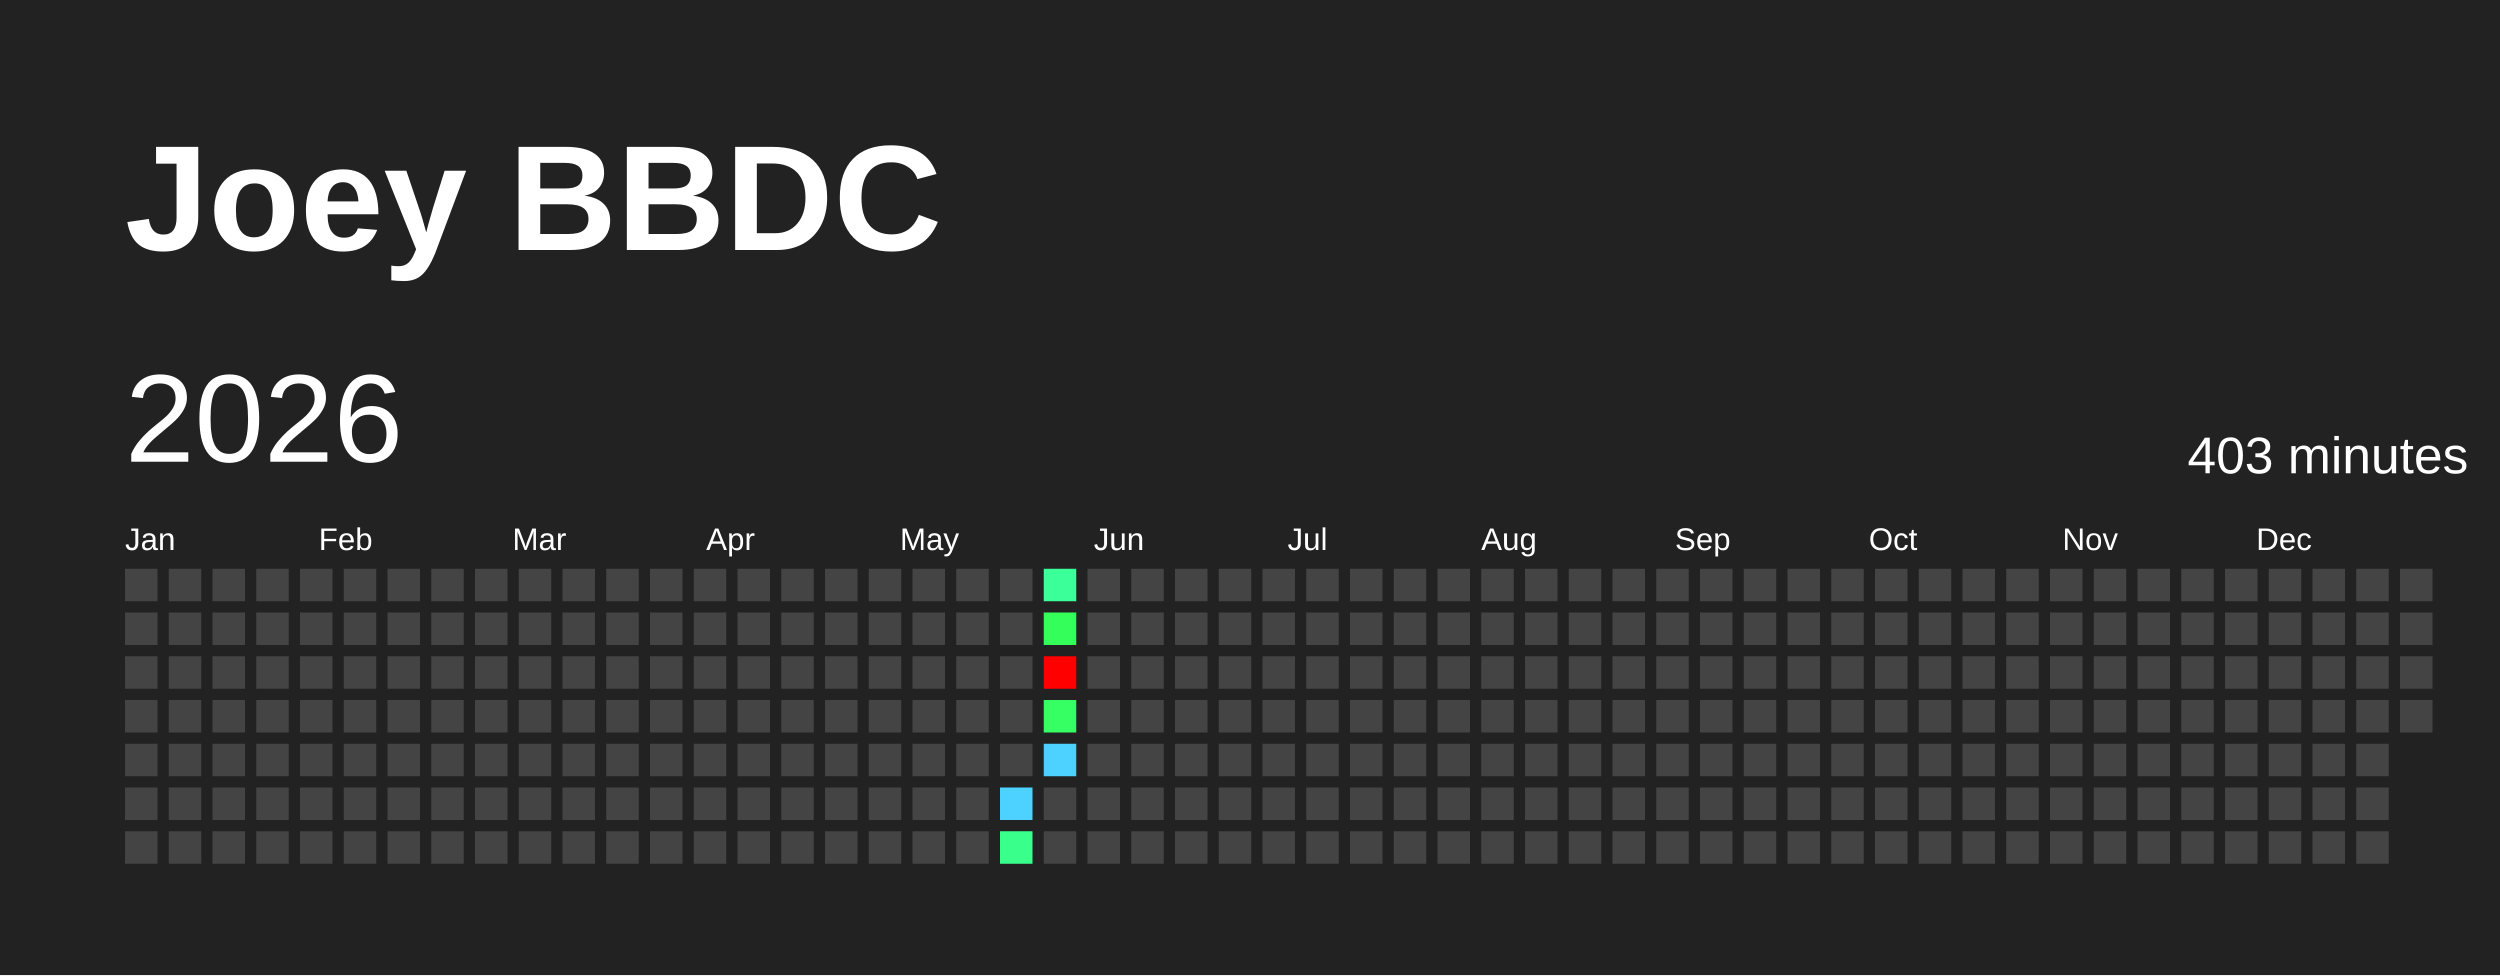
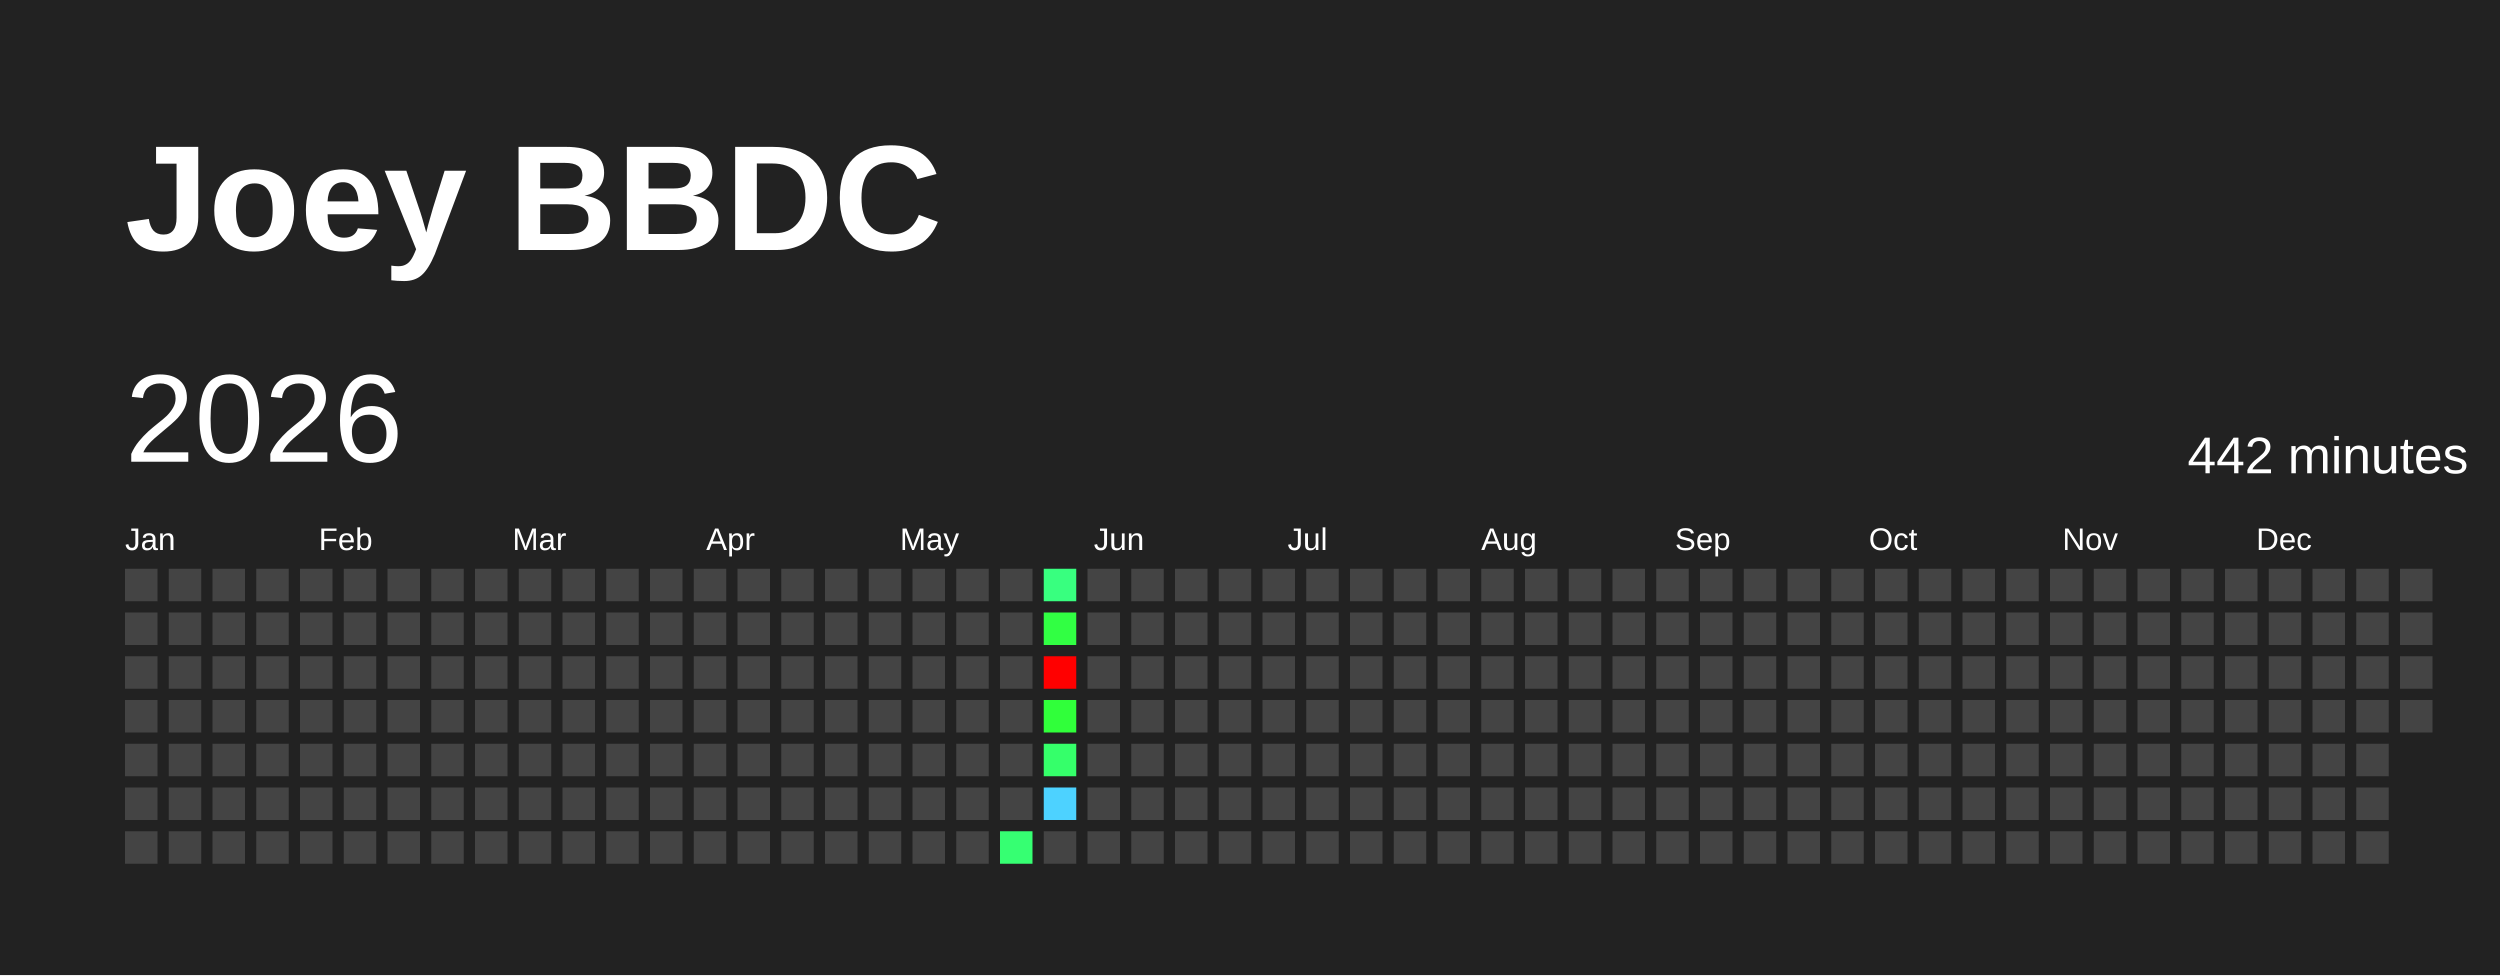
<svg xmlns="http://www.w3.org/2000/svg" baseProfile="full" height="78mm" version="1.1" viewBox="0,0,200,78" width="200mm">
  <defs />
  <rect fill="#222222" height="78" width="200" x="0" y="0" />
  <text fill="#FFFFFF" style="font-size:12px; font-family:Arial; font-weight:bold;" x="10" y="20">Joey BBDC</text>
  <text dominant-baseline="hanging" fill="#FFFFFF" style="font-size:10.0px; font-family:Arial;" x="10" y="30">2026</text>
-   <text dominant-baseline="hanging" fill="#FFFFFF" style="font-size:4.125px; font-family:Arial;" x="175" y="35">403 minutes</text>
+   <text dominant-baseline="hanging" fill="#FFFFFF" style="font-size:4.125px; font-family:Arial;" x="175" y="35">442 minutes</text>
  <text fill="#FFFFFF" style="font-size:2.5px; font-family:Arial" x="10.0" y="44">Jan</text>
  <text fill="#FFFFFF" style="font-size:2.5px; font-family:Arial" x="25.5" y="44">Feb</text>
  <text fill="#FFFFFF" style="font-size:2.5px; font-family:Arial" x="41.0" y="44">Mar</text>
  <text fill="#FFFFFF" style="font-size:2.5px; font-family:Arial" x="56.5" y="44">Apr</text>
  <text fill="#FFFFFF" style="font-size:2.5px; font-family:Arial" x="72.0" y="44">May</text>
  <text fill="#FFFFFF" style="font-size:2.5px; font-family:Arial" x="87.5" y="44">Jun</text>
  <text fill="#FFFFFF" style="font-size:2.5px; font-family:Arial" x="103.0" y="44">Jul</text>
  <text fill="#FFFFFF" style="font-size:2.5px; font-family:Arial" x="118.5" y="44">Aug</text>
  <text fill="#FFFFFF" style="font-size:2.5px; font-family:Arial" x="134.0" y="44">Sep</text>
  <text fill="#FFFFFF" style="font-size:2.5px; font-family:Arial" x="149.5" y="44">Oct</text>
  <text fill="#FFFFFF" style="font-size:2.5px; font-family:Arial" x="165.0" y="44">Nov</text>
  <text fill="#FFFFFF" style="font-size:2.5px; font-family:Arial" x="180.5" y="44">Dec</text>
  <rect fill="#444444" height="2.6" width="2.6" x="10.0" y="45.5" />
  <rect fill="#444444" height="2.6" width="2.6" x="10.0" y="49.0" />
  <rect fill="#444444" height="2.6" width="2.6" x="10.0" y="52.5" />
  <rect fill="#444444" height="2.6" width="2.6" x="10.0" y="56.0" />
  <rect fill="#444444" height="2.6" width="2.6" x="10.0" y="59.5" />
  <rect fill="#444444" height="2.6" width="2.6" x="10.0" y="63.0" />
  <rect fill="#444444" height="2.6" width="2.6" x="10.0" y="66.5" />
  <rect fill="#444444" height="2.6" width="2.6" x="13.5" y="45.5" />
  <rect fill="#444444" height="2.6" width="2.6" x="13.5" y="49.0" />
  <rect fill="#444444" height="2.6" width="2.6" x="13.5" y="52.5" />
  <rect fill="#444444" height="2.6" width="2.6" x="13.5" y="56.0" />
  <rect fill="#444444" height="2.6" width="2.6" x="13.5" y="59.5" />
  <rect fill="#444444" height="2.6" width="2.6" x="13.5" y="63.0" />
  <rect fill="#444444" height="2.6" width="2.6" x="13.5" y="66.5" />
  <rect fill="#444444" height="2.6" width="2.6" x="17.0" y="45.5" />
  <rect fill="#444444" height="2.6" width="2.6" x="17.0" y="49.0" />
  <rect fill="#444444" height="2.6" width="2.6" x="17.0" y="52.5" />
  <rect fill="#444444" height="2.6" width="2.6" x="17.0" y="56.0" />
  <rect fill="#444444" height="2.6" width="2.6" x="17.0" y="59.5" />
  <rect fill="#444444" height="2.6" width="2.6" x="17.0" y="63.0" />
  <rect fill="#444444" height="2.6" width="2.6" x="17.0" y="66.5" />
  <rect fill="#444444" height="2.6" width="2.6" x="20.5" y="45.5" />
  <rect fill="#444444" height="2.6" width="2.6" x="20.5" y="49.0" />
  <rect fill="#444444" height="2.6" width="2.6" x="20.5" y="52.5" />
  <rect fill="#444444" height="2.6" width="2.6" x="20.5" y="56.0" />
  <rect fill="#444444" height="2.6" width="2.6" x="20.5" y="59.5" />
  <rect fill="#444444" height="2.6" width="2.6" x="20.5" y="63.0" />
  <rect fill="#444444" height="2.6" width="2.6" x="20.5" y="66.5" />
  <rect fill="#444444" height="2.6" width="2.6" x="24.0" y="45.5" />
  <rect fill="#444444" height="2.6" width="2.6" x="24.0" y="49.0" />
  <rect fill="#444444" height="2.6" width="2.6" x="24.0" y="52.5" />
  <rect fill="#444444" height="2.6" width="2.6" x="24.0" y="56.0" />
  <rect fill="#444444" height="2.6" width="2.6" x="24.0" y="59.5" />
  <rect fill="#444444" height="2.6" width="2.6" x="24.0" y="63.0" />
  <rect fill="#444444" height="2.6" width="2.6" x="24.0" y="66.5" />
  <rect fill="#444444" height="2.6" width="2.6" x="27.5" y="45.5" />
  <rect fill="#444444" height="2.6" width="2.6" x="27.5" y="49.0" />
  <rect fill="#444444" height="2.6" width="2.6" x="27.5" y="52.5" />
  <rect fill="#444444" height="2.6" width="2.6" x="27.5" y="56.0" />
  <rect fill="#444444" height="2.6" width="2.6" x="27.5" y="59.5" />
  <rect fill="#444444" height="2.6" width="2.6" x="27.5" y="63.0" />
  <rect fill="#444444" height="2.6" width="2.6" x="27.5" y="66.5" />
  <rect fill="#444444" height="2.6" width="2.6" x="31.0" y="45.5" />
  <rect fill="#444444" height="2.6" width="2.6" x="31.0" y="49.0" />
  <rect fill="#444444" height="2.6" width="2.6" x="31.0" y="52.5" />
  <rect fill="#444444" height="2.6" width="2.6" x="31.0" y="56.0" />
  <rect fill="#444444" height="2.6" width="2.6" x="31.0" y="59.5" />
  <rect fill="#444444" height="2.6" width="2.6" x="31.0" y="63.0" />
  <rect fill="#444444" height="2.6" width="2.6" x="31.0" y="66.5" />
  <rect fill="#444444" height="2.6" width="2.6" x="34.5" y="45.5" />
  <rect fill="#444444" height="2.6" width="2.6" x="34.5" y="49.0" />
  <rect fill="#444444" height="2.6" width="2.6" x="34.5" y="52.5" />
  <rect fill="#444444" height="2.6" width="2.6" x="34.5" y="56.0" />
  <rect fill="#444444" height="2.6" width="2.6" x="34.5" y="59.5" />
  <rect fill="#444444" height="2.6" width="2.6" x="34.5" y="63.0" />
  <rect fill="#444444" height="2.6" width="2.6" x="34.5" y="66.5" />
  <rect fill="#444444" height="2.6" width="2.6" x="38.0" y="45.5" />
  <rect fill="#444444" height="2.6" width="2.6" x="38.0" y="49.0" />
  <rect fill="#444444" height="2.6" width="2.6" x="38.0" y="52.5" />
  <rect fill="#444444" height="2.6" width="2.6" x="38.0" y="56.0" />
  <rect fill="#444444" height="2.6" width="2.6" x="38.0" y="59.5" />
  <rect fill="#444444" height="2.6" width="2.6" x="38.0" y="63.0" />
  <rect fill="#444444" height="2.6" width="2.6" x="38.0" y="66.5" />
  <rect fill="#444444" height="2.6" width="2.6" x="41.5" y="45.5" />
  <rect fill="#444444" height="2.6" width="2.6" x="41.5" y="49.0" />
  <rect fill="#444444" height="2.6" width="2.6" x="41.5" y="52.5" />
  <rect fill="#444444" height="2.6" width="2.6" x="41.5" y="56.0" />
  <rect fill="#444444" height="2.6" width="2.6" x="41.5" y="59.5" />
  <rect fill="#444444" height="2.6" width="2.6" x="41.5" y="63.0" />
  <rect fill="#444444" height="2.6" width="2.6" x="41.5" y="66.5" />
  <rect fill="#444444" height="2.6" width="2.6" x="45.0" y="45.5" />
  <rect fill="#444444" height="2.6" width="2.6" x="45.0" y="49.0" />
  <rect fill="#444444" height="2.6" width="2.6" x="45.0" y="52.5" />
  <rect fill="#444444" height="2.6" width="2.6" x="45.0" y="56.0" />
  <rect fill="#444444" height="2.6" width="2.6" x="45.0" y="59.5" />
  <rect fill="#444444" height="2.6" width="2.6" x="45.0" y="63.0" />
  <rect fill="#444444" height="2.6" width="2.6" x="45.0" y="66.5" />
  <rect fill="#444444" height="2.6" width="2.6" x="48.5" y="45.5" />
  <rect fill="#444444" height="2.6" width="2.6" x="48.5" y="49.0" />
  <rect fill="#444444" height="2.6" width="2.6" x="48.5" y="52.5" />
  <rect fill="#444444" height="2.6" width="2.6" x="48.5" y="56.0" />
  <rect fill="#444444" height="2.6" width="2.6" x="48.5" y="59.5" />
  <rect fill="#444444" height="2.6" width="2.6" x="48.5" y="63.0" />
  <rect fill="#444444" height="2.6" width="2.6" x="48.5" y="66.5" />
  <rect fill="#444444" height="2.6" width="2.6" x="52.0" y="45.5" />
  <rect fill="#444444" height="2.6" width="2.6" x="52.0" y="49.0" />
  <rect fill="#444444" height="2.6" width="2.6" x="52.0" y="52.5" />
  <rect fill="#444444" height="2.6" width="2.6" x="52.0" y="56.0" />
  <rect fill="#444444" height="2.6" width="2.6" x="52.0" y="59.5" />
  <rect fill="#444444" height="2.6" width="2.6" x="52.0" y="63.0" />
  <rect fill="#444444" height="2.6" width="2.6" x="52.0" y="66.5" />
  <rect fill="#444444" height="2.6" width="2.6" x="55.5" y="45.5" />
  <rect fill="#444444" height="2.6" width="2.6" x="55.5" y="49.0" />
  <rect fill="#444444" height="2.6" width="2.6" x="55.5" y="52.5" />
  <rect fill="#444444" height="2.6" width="2.6" x="55.5" y="56.0" />
  <rect fill="#444444" height="2.6" width="2.6" x="55.5" y="59.5" />
  <rect fill="#444444" height="2.6" width="2.6" x="55.5" y="63.0" />
  <rect fill="#444444" height="2.6" width="2.6" x="55.5" y="66.5" />
  <rect fill="#444444" height="2.6" width="2.6" x="59.0" y="45.5" />
  <rect fill="#444444" height="2.6" width="2.6" x="59.0" y="49.0" />
  <rect fill="#444444" height="2.6" width="2.6" x="59.0" y="52.5" />
  <rect fill="#444444" height="2.6" width="2.6" x="59.0" y="56.0" />
  <rect fill="#444444" height="2.6" width="2.6" x="59.0" y="59.5" />
  <rect fill="#444444" height="2.6" width="2.6" x="59.0" y="63.0" />
  <rect fill="#444444" height="2.6" width="2.6" x="59.0" y="66.5" />
  <rect fill="#444444" height="2.6" width="2.6" x="62.5" y="45.5" />
  <rect fill="#444444" height="2.6" width="2.6" x="62.5" y="49.0" />
  <rect fill="#444444" height="2.6" width="2.6" x="62.5" y="52.5" />
  <rect fill="#444444" height="2.6" width="2.6" x="62.5" y="56.0" />
  <rect fill="#444444" height="2.6" width="2.6" x="62.5" y="59.5" />
  <rect fill="#444444" height="2.6" width="2.6" x="62.5" y="63.0" />
  <rect fill="#444444" height="2.6" width="2.6" x="62.5" y="66.5" />
  <rect fill="#444444" height="2.6" width="2.6" x="66.0" y="45.5" />
  <rect fill="#444444" height="2.6" width="2.6" x="66.0" y="49.0" />
  <rect fill="#444444" height="2.6" width="2.6" x="66.0" y="52.5" />
  <rect fill="#444444" height="2.6" width="2.6" x="66.0" y="56.0" />
  <rect fill="#444444" height="2.6" width="2.6" x="66.0" y="59.5" />
  <rect fill="#444444" height="2.6" width="2.6" x="66.0" y="63.0" />
  <rect fill="#444444" height="2.6" width="2.6" x="66.0" y="66.5" />
  <rect fill="#444444" height="2.6" width="2.6" x="69.5" y="45.5" />
  <rect fill="#444444" height="2.6" width="2.6" x="69.5" y="49.0" />
  <rect fill="#444444" height="2.6" width="2.6" x="69.5" y="52.5" />
  <rect fill="#444444" height="2.6" width="2.6" x="69.5" y="56.0" />
  <rect fill="#444444" height="2.6" width="2.6" x="69.5" y="59.5" />
  <rect fill="#444444" height="2.6" width="2.6" x="69.5" y="63.0" />
  <rect fill="#444444" height="2.6" width="2.6" x="69.5" y="66.5" />
  <rect fill="#444444" height="2.6" width="2.6" x="73.0" y="45.5" />
  <rect fill="#444444" height="2.6" width="2.6" x="73.0" y="49.0" />
  <rect fill="#444444" height="2.6" width="2.6" x="73.0" y="52.5" />
  <rect fill="#444444" height="2.6" width="2.6" x="73.0" y="56.0" />
  <rect fill="#444444" height="2.6" width="2.6" x="73.0" y="59.5" />
  <rect fill="#444444" height="2.6" width="2.6" x="73.0" y="63.0" />
  <rect fill="#444444" height="2.6" width="2.6" x="73.0" y="66.5" />
  <rect fill="#444444" height="2.6" width="2.6" x="76.5" y="45.5" />
  <rect fill="#444444" height="2.6" width="2.6" x="76.5" y="49.0" />
  <rect fill="#444444" height="2.6" width="2.6" x="76.5" y="52.5" />
  <rect fill="#444444" height="2.6" width="2.6" x="76.5" y="56.0" />
  <rect fill="#444444" height="2.6" width="2.6" x="76.5" y="59.5" />
  <rect fill="#444444" height="2.6" width="2.6" x="76.5" y="63.0" />
  <rect fill="#444444" height="2.6" width="2.6" x="76.5" y="66.5" />
  <rect fill="#444444" height="2.6" width="2.6" x="80.0" y="45.5" />
  <rect fill="#444444" height="2.6" width="2.6" x="80.0" y="49.0" />
  <rect fill="#444444" height="2.6" width="2.6" x="80.0" y="52.5" />
  <rect fill="#444444" height="2.6" width="2.6" x="80.0" y="56.0" />
  <rect fill="#444444" height="2.6" width="2.6" x="80.0" y="59.5" />
-   <rect fill="#4dd2ff" height="2.6" width="2.6" x="80.0" y="63.0" />
-   <rect fill="#39ff8b" height="2.6" width="2.6" x="80.0" y="66.5" />
-   <rect fill="#3bff98" height="2.6" width="2.6" x="83.5" y="45.5" />
-   <rect fill="#34ff5a" height="2.6" width="2.6" x="83.5" y="49.0" />
+   <rect fill="#444444" height="2.6" width="2.6" x="80.0" y="63.0" />
+   <rect fill="#36ff72" height="2.6" width="2.6" x="80.0" y="66.5" />
+   <rect fill="#38ff7f" height="2.6" width="2.6" x="83.5" y="45.5" />
+   <rect fill="#31ff43" height="2.6" width="2.6" x="83.5" y="49.0" />
  <rect fill="red" height="2.6" width="2.6" x="83.5" y="52.5" />
-   <rect fill="#35ff63" height="2.6" width="2.6" x="83.5" y="56.0" />
-   <rect fill="#4dd2ff" height="2.6" width="2.6" x="83.5" y="59.5" />
-   <rect fill="#444444" height="2.6" width="2.6" x="83.5" y="63.0" />
+   <rect fill="#30ff3a" height="2.6" width="2.6" x="83.5" y="56.0" />
+   <rect fill="#35ff6a" height="2.6" width="2.6" x="83.5" y="59.5" />
+   <rect fill="#4dd2ff" height="2.6" width="2.6" x="83.5" y="63.0" />
  <rect fill="#444444" height="2.6" width="2.6" x="83.5" y="66.5" />
  <rect fill="#444444" height="2.6" width="2.6" x="87.0" y="45.5" />
  <rect fill="#444444" height="2.6" width="2.6" x="87.0" y="49.0" />
  <rect fill="#444444" height="2.6" width="2.6" x="87.0" y="52.5" />
  <rect fill="#444444" height="2.6" width="2.6" x="87.0" y="56.0" />
  <rect fill="#444444" height="2.6" width="2.6" x="87.0" y="59.5" />
  <rect fill="#444444" height="2.6" width="2.6" x="87.0" y="63.0" />
  <rect fill="#444444" height="2.6" width="2.6" x="87.0" y="66.5" />
  <rect fill="#444444" height="2.6" width="2.6" x="90.5" y="45.5" />
  <rect fill="#444444" height="2.6" width="2.6" x="90.5" y="49.0" />
  <rect fill="#444444" height="2.6" width="2.6" x="90.5" y="52.5" />
  <rect fill="#444444" height="2.6" width="2.6" x="90.5" y="56.0" />
  <rect fill="#444444" height="2.6" width="2.6" x="90.5" y="59.5" />
  <rect fill="#444444" height="2.6" width="2.6" x="90.5" y="63.0" />
  <rect fill="#444444" height="2.6" width="2.6" x="90.5" y="66.5" />
  <rect fill="#444444" height="2.6" width="2.6" x="94.0" y="45.5" />
  <rect fill="#444444" height="2.6" width="2.6" x="94.0" y="49.0" />
  <rect fill="#444444" height="2.6" width="2.6" x="94.0" y="52.5" />
  <rect fill="#444444" height="2.6" width="2.6" x="94.0" y="56.0" />
  <rect fill="#444444" height="2.6" width="2.6" x="94.0" y="59.5" />
  <rect fill="#444444" height="2.6" width="2.6" x="94.0" y="63.0" />
  <rect fill="#444444" height="2.6" width="2.6" x="94.0" y="66.5" />
  <rect fill="#444444" height="2.6" width="2.6" x="97.5" y="45.5" />
  <rect fill="#444444" height="2.6" width="2.6" x="97.5" y="49.0" />
  <rect fill="#444444" height="2.6" width="2.6" x="97.5" y="52.5" />
  <rect fill="#444444" height="2.6" width="2.6" x="97.5" y="56.0" />
  <rect fill="#444444" height="2.6" width="2.6" x="97.5" y="59.5" />
  <rect fill="#444444" height="2.6" width="2.6" x="97.5" y="63.0" />
  <rect fill="#444444" height="2.6" width="2.6" x="97.5" y="66.5" />
  <rect fill="#444444" height="2.6" width="2.6" x="101.0" y="45.5" />
  <rect fill="#444444" height="2.6" width="2.6" x="101.0" y="49.0" />
  <rect fill="#444444" height="2.6" width="2.6" x="101.0" y="52.5" />
  <rect fill="#444444" height="2.6" width="2.6" x="101.0" y="56.0" />
  <rect fill="#444444" height="2.6" width="2.6" x="101.0" y="59.5" />
  <rect fill="#444444" height="2.6" width="2.6" x="101.0" y="63.0" />
  <rect fill="#444444" height="2.6" width="2.6" x="101.0" y="66.5" />
  <rect fill="#444444" height="2.6" width="2.6" x="104.5" y="45.5" />
  <rect fill="#444444" height="2.6" width="2.6" x="104.5" y="49.0" />
  <rect fill="#444444" height="2.6" width="2.6" x="104.5" y="52.5" />
  <rect fill="#444444" height="2.6" width="2.6" x="104.5" y="56.0" />
  <rect fill="#444444" height="2.6" width="2.6" x="104.5" y="59.5" />
  <rect fill="#444444" height="2.6" width="2.6" x="104.5" y="63.0" />
  <rect fill="#444444" height="2.6" width="2.6" x="104.5" y="66.5" />
  <rect fill="#444444" height="2.6" width="2.6" x="108.0" y="45.5" />
  <rect fill="#444444" height="2.6" width="2.6" x="108.0" y="49.0" />
  <rect fill="#444444" height="2.6" width="2.6" x="108.0" y="52.5" />
  <rect fill="#444444" height="2.6" width="2.6" x="108.0" y="56.0" />
  <rect fill="#444444" height="2.6" width="2.6" x="108.0" y="59.5" />
  <rect fill="#444444" height="2.6" width="2.6" x="108.0" y="63.0" />
  <rect fill="#444444" height="2.6" width="2.6" x="108.0" y="66.5" />
  <rect fill="#444444" height="2.6" width="2.6" x="111.5" y="45.5" />
  <rect fill="#444444" height="2.6" width="2.6" x="111.5" y="49.0" />
  <rect fill="#444444" height="2.6" width="2.6" x="111.5" y="52.5" />
  <rect fill="#444444" height="2.6" width="2.6" x="111.5" y="56.0" />
  <rect fill="#444444" height="2.6" width="2.6" x="111.5" y="59.5" />
  <rect fill="#444444" height="2.6" width="2.6" x="111.5" y="63.0" />
  <rect fill="#444444" height="2.6" width="2.6" x="111.5" y="66.5" />
  <rect fill="#444444" height="2.6" width="2.6" x="115.0" y="45.5" />
  <rect fill="#444444" height="2.6" width="2.6" x="115.0" y="49.0" />
  <rect fill="#444444" height="2.6" width="2.6" x="115.0" y="52.5" />
  <rect fill="#444444" height="2.6" width="2.6" x="115.0" y="56.0" />
  <rect fill="#444444" height="2.6" width="2.6" x="115.0" y="59.5" />
  <rect fill="#444444" height="2.6" width="2.6" x="115.0" y="63.0" />
  <rect fill="#444444" height="2.6" width="2.6" x="115.0" y="66.5" />
  <rect fill="#444444" height="2.6" width="2.6" x="118.5" y="45.5" />
  <rect fill="#444444" height="2.6" width="2.6" x="118.5" y="49.0" />
  <rect fill="#444444" height="2.6" width="2.6" x="118.5" y="52.5" />
  <rect fill="#444444" height="2.6" width="2.6" x="118.5" y="56.0" />
  <rect fill="#444444" height="2.6" width="2.6" x="118.5" y="59.5" />
  <rect fill="#444444" height="2.6" width="2.6" x="118.5" y="63.0" />
  <rect fill="#444444" height="2.6" width="2.6" x="118.5" y="66.5" />
  <rect fill="#444444" height="2.6" width="2.6" x="122.0" y="45.5" />
  <rect fill="#444444" height="2.6" width="2.6" x="122.0" y="49.0" />
  <rect fill="#444444" height="2.6" width="2.6" x="122.0" y="52.5" />
  <rect fill="#444444" height="2.6" width="2.6" x="122.0" y="56.0" />
  <rect fill="#444444" height="2.6" width="2.6" x="122.0" y="59.5" />
  <rect fill="#444444" height="2.6" width="2.6" x="122.0" y="63.0" />
  <rect fill="#444444" height="2.6" width="2.6" x="122.0" y="66.5" />
  <rect fill="#444444" height="2.6" width="2.6" x="125.5" y="45.5" />
  <rect fill="#444444" height="2.6" width="2.6" x="125.5" y="49.0" />
  <rect fill="#444444" height="2.6" width="2.6" x="125.5" y="52.5" />
  <rect fill="#444444" height="2.6" width="2.6" x="125.5" y="56.0" />
  <rect fill="#444444" height="2.6" width="2.6" x="125.5" y="59.5" />
  <rect fill="#444444" height="2.6" width="2.6" x="125.5" y="63.0" />
  <rect fill="#444444" height="2.6" width="2.6" x="125.5" y="66.5" />
  <rect fill="#444444" height="2.6" width="2.6" x="129.0" y="45.5" />
  <rect fill="#444444" height="2.6" width="2.6" x="129.0" y="49.0" />
  <rect fill="#444444" height="2.6" width="2.6" x="129.0" y="52.5" />
  <rect fill="#444444" height="2.6" width="2.6" x="129.0" y="56.0" />
  <rect fill="#444444" height="2.6" width="2.6" x="129.0" y="59.5" />
  <rect fill="#444444" height="2.6" width="2.6" x="129.0" y="63.0" />
  <rect fill="#444444" height="2.6" width="2.6" x="129.0" y="66.5" />
  <rect fill="#444444" height="2.6" width="2.6" x="132.5" y="45.5" />
  <rect fill="#444444" height="2.6" width="2.6" x="132.5" y="49.0" />
  <rect fill="#444444" height="2.6" width="2.6" x="132.5" y="52.5" />
  <rect fill="#444444" height="2.6" width="2.6" x="132.5" y="56.0" />
  <rect fill="#444444" height="2.6" width="2.6" x="132.5" y="59.5" />
  <rect fill="#444444" height="2.6" width="2.6" x="132.5" y="63.0" />
  <rect fill="#444444" height="2.6" width="2.6" x="132.5" y="66.5" />
  <rect fill="#444444" height="2.6" width="2.6" x="136.0" y="45.5" />
  <rect fill="#444444" height="2.6" width="2.6" x="136.0" y="49.0" />
  <rect fill="#444444" height="2.6" width="2.6" x="136.0" y="52.5" />
  <rect fill="#444444" height="2.6" width="2.6" x="136.0" y="56.0" />
  <rect fill="#444444" height="2.6" width="2.6" x="136.0" y="59.5" />
  <rect fill="#444444" height="2.6" width="2.6" x="136.0" y="63.0" />
  <rect fill="#444444" height="2.6" width="2.6" x="136.0" y="66.5" />
  <rect fill="#444444" height="2.6" width="2.6" x="139.5" y="45.5" />
  <rect fill="#444444" height="2.6" width="2.6" x="139.5" y="49.0" />
  <rect fill="#444444" height="2.6" width="2.6" x="139.5" y="52.5" />
  <rect fill="#444444" height="2.6" width="2.6" x="139.5" y="56.0" />
  <rect fill="#444444" height="2.6" width="2.6" x="139.5" y="59.5" />
  <rect fill="#444444" height="2.6" width="2.6" x="139.5" y="63.0" />
  <rect fill="#444444" height="2.6" width="2.6" x="139.5" y="66.5" />
  <rect fill="#444444" height="2.6" width="2.6" x="143.0" y="45.5" />
  <rect fill="#444444" height="2.6" width="2.6" x="143.0" y="49.0" />
  <rect fill="#444444" height="2.6" width="2.6" x="143.0" y="52.5" />
  <rect fill="#444444" height="2.6" width="2.6" x="143.0" y="56.0" />
  <rect fill="#444444" height="2.6" width="2.6" x="143.0" y="59.5" />
  <rect fill="#444444" height="2.6" width="2.6" x="143.0" y="63.0" />
  <rect fill="#444444" height="2.6" width="2.6" x="143.0" y="66.5" />
  <rect fill="#444444" height="2.6" width="2.6" x="146.5" y="45.5" />
  <rect fill="#444444" height="2.6" width="2.6" x="146.5" y="49.0" />
  <rect fill="#444444" height="2.6" width="2.6" x="146.5" y="52.5" />
  <rect fill="#444444" height="2.6" width="2.6" x="146.5" y="56.0" />
  <rect fill="#444444" height="2.6" width="2.6" x="146.5" y="59.5" />
  <rect fill="#444444" height="2.6" width="2.6" x="146.5" y="63.0" />
  <rect fill="#444444" height="2.6" width="2.6" x="146.5" y="66.5" />
  <rect fill="#444444" height="2.6" width="2.6" x="150.0" y="45.5" />
  <rect fill="#444444" height="2.6" width="2.6" x="150.0" y="49.0" />
  <rect fill="#444444" height="2.6" width="2.6" x="150.0" y="52.5" />
  <rect fill="#444444" height="2.6" width="2.6" x="150.0" y="56.0" />
  <rect fill="#444444" height="2.6" width="2.6" x="150.0" y="59.5" />
  <rect fill="#444444" height="2.6" width="2.6" x="150.0" y="63.0" />
  <rect fill="#444444" height="2.6" width="2.6" x="150.0" y="66.5" />
  <rect fill="#444444" height="2.6" width="2.6" x="153.5" y="45.5" />
  <rect fill="#444444" height="2.6" width="2.6" x="153.5" y="49.0" />
  <rect fill="#444444" height="2.6" width="2.6" x="153.5" y="52.5" />
  <rect fill="#444444" height="2.6" width="2.6" x="153.5" y="56.0" />
  <rect fill="#444444" height="2.6" width="2.6" x="153.5" y="59.5" />
  <rect fill="#444444" height="2.6" width="2.6" x="153.5" y="63.0" />
  <rect fill="#444444" height="2.6" width="2.6" x="153.5" y="66.5" />
  <rect fill="#444444" height="2.6" width="2.6" x="157.0" y="45.5" />
  <rect fill="#444444" height="2.6" width="2.6" x="157.0" y="49.0" />
  <rect fill="#444444" height="2.6" width="2.6" x="157.0" y="52.5" />
  <rect fill="#444444" height="2.6" width="2.6" x="157.0" y="56.0" />
  <rect fill="#444444" height="2.6" width="2.6" x="157.0" y="59.5" />
  <rect fill="#444444" height="2.6" width="2.6" x="157.0" y="63.0" />
  <rect fill="#444444" height="2.6" width="2.6" x="157.0" y="66.5" />
  <rect fill="#444444" height="2.6" width="2.6" x="160.5" y="45.5" />
  <rect fill="#444444" height="2.6" width="2.6" x="160.5" y="49.0" />
  <rect fill="#444444" height="2.6" width="2.6" x="160.5" y="52.5" />
  <rect fill="#444444" height="2.6" width="2.6" x="160.5" y="56.0" />
  <rect fill="#444444" height="2.6" width="2.6" x="160.5" y="59.5" />
  <rect fill="#444444" height="2.6" width="2.6" x="160.5" y="63.0" />
  <rect fill="#444444" height="2.6" width="2.6" x="160.5" y="66.5" />
  <rect fill="#444444" height="2.6" width="2.6" x="164.0" y="45.5" />
  <rect fill="#444444" height="2.6" width="2.6" x="164.0" y="49.0" />
  <rect fill="#444444" height="2.6" width="2.6" x="164.0" y="52.5" />
  <rect fill="#444444" height="2.6" width="2.6" x="164.0" y="56.0" />
  <rect fill="#444444" height="2.6" width="2.6" x="164.0" y="59.5" />
  <rect fill="#444444" height="2.6" width="2.6" x="164.0" y="63.0" />
  <rect fill="#444444" height="2.6" width="2.6" x="164.0" y="66.5" />
  <rect fill="#444444" height="2.6" width="2.6" x="167.5" y="45.5" />
  <rect fill="#444444" height="2.6" width="2.6" x="167.5" y="49.0" />
  <rect fill="#444444" height="2.6" width="2.6" x="167.5" y="52.5" />
  <rect fill="#444444" height="2.6" width="2.6" x="167.5" y="56.0" />
  <rect fill="#444444" height="2.6" width="2.6" x="167.5" y="59.5" />
  <rect fill="#444444" height="2.6" width="2.6" x="167.5" y="63.0" />
  <rect fill="#444444" height="2.6" width="2.6" x="167.5" y="66.5" />
  <rect fill="#444444" height="2.6" width="2.6" x="171.0" y="45.5" />
  <rect fill="#444444" height="2.6" width="2.6" x="171.0" y="49.0" />
  <rect fill="#444444" height="2.6" width="2.6" x="171.0" y="52.5" />
  <rect fill="#444444" height="2.6" width="2.6" x="171.0" y="56.0" />
  <rect fill="#444444" height="2.6" width="2.6" x="171.0" y="59.5" />
  <rect fill="#444444" height="2.6" width="2.6" x="171.0" y="63.0" />
  <rect fill="#444444" height="2.6" width="2.6" x="171.0" y="66.5" />
  <rect fill="#444444" height="2.6" width="2.6" x="174.5" y="45.5" />
  <rect fill="#444444" height="2.6" width="2.6" x="174.5" y="49.0" />
  <rect fill="#444444" height="2.6" width="2.6" x="174.5" y="52.5" />
  <rect fill="#444444" height="2.6" width="2.6" x="174.5" y="56.0" />
  <rect fill="#444444" height="2.6" width="2.6" x="174.5" y="59.5" />
  <rect fill="#444444" height="2.6" width="2.6" x="174.5" y="63.0" />
  <rect fill="#444444" height="2.6" width="2.6" x="174.5" y="66.5" />
  <rect fill="#444444" height="2.6" width="2.6" x="178.0" y="45.5" />
  <rect fill="#444444" height="2.6" width="2.6" x="178.0" y="49.0" />
  <rect fill="#444444" height="2.6" width="2.6" x="178.0" y="52.5" />
  <rect fill="#444444" height="2.6" width="2.6" x="178.0" y="56.0" />
  <rect fill="#444444" height="2.6" width="2.6" x="178.0" y="59.5" />
  <rect fill="#444444" height="2.6" width="2.6" x="178.0" y="63.0" />
  <rect fill="#444444" height="2.6" width="2.6" x="178.0" y="66.5" />
  <rect fill="#444444" height="2.6" width="2.6" x="181.5" y="45.5" />
  <rect fill="#444444" height="2.6" width="2.6" x="181.5" y="49.0" />
  <rect fill="#444444" height="2.6" width="2.6" x="181.5" y="52.5" />
  <rect fill="#444444" height="2.6" width="2.6" x="181.5" y="56.0" />
  <rect fill="#444444" height="2.6" width="2.6" x="181.5" y="59.5" />
  <rect fill="#444444" height="2.6" width="2.6" x="181.5" y="63.0" />
  <rect fill="#444444" height="2.6" width="2.6" x="181.5" y="66.5" />
  <rect fill="#444444" height="2.6" width="2.6" x="185.0" y="45.5" />
  <rect fill="#444444" height="2.6" width="2.6" x="185.0" y="49.0" />
  <rect fill="#444444" height="2.6" width="2.6" x="185.0" y="52.5" />
  <rect fill="#444444" height="2.6" width="2.6" x="185.0" y="56.0" />
  <rect fill="#444444" height="2.6" width="2.6" x="185.0" y="59.5" />
  <rect fill="#444444" height="2.6" width="2.6" x="185.0" y="63.0" />
  <rect fill="#444444" height="2.6" width="2.6" x="185.0" y="66.5" />
  <rect fill="#444444" height="2.6" width="2.6" x="188.5" y="45.5" />
  <rect fill="#444444" height="2.6" width="2.6" x="188.5" y="49.0" />
  <rect fill="#444444" height="2.6" width="2.6" x="188.5" y="52.5" />
  <rect fill="#444444" height="2.6" width="2.6" x="188.5" y="56.0" />
  <rect fill="#444444" height="2.6" width="2.6" x="188.5" y="59.5" />
  <rect fill="#444444" height="2.6" width="2.6" x="188.5" y="63.0" />
  <rect fill="#444444" height="2.6" width="2.6" x="188.5" y="66.5" />
  <rect fill="#444444" height="2.6" width="2.6" x="192.0" y="45.5" />
  <rect fill="#444444" height="2.6" width="2.6" x="192.0" y="49.0" />
  <rect fill="#444444" height="2.6" width="2.6" x="192.0" y="52.5" />
  <rect fill="#444444" height="2.6" width="2.6" x="192.0" y="56.0" />
</svg>
